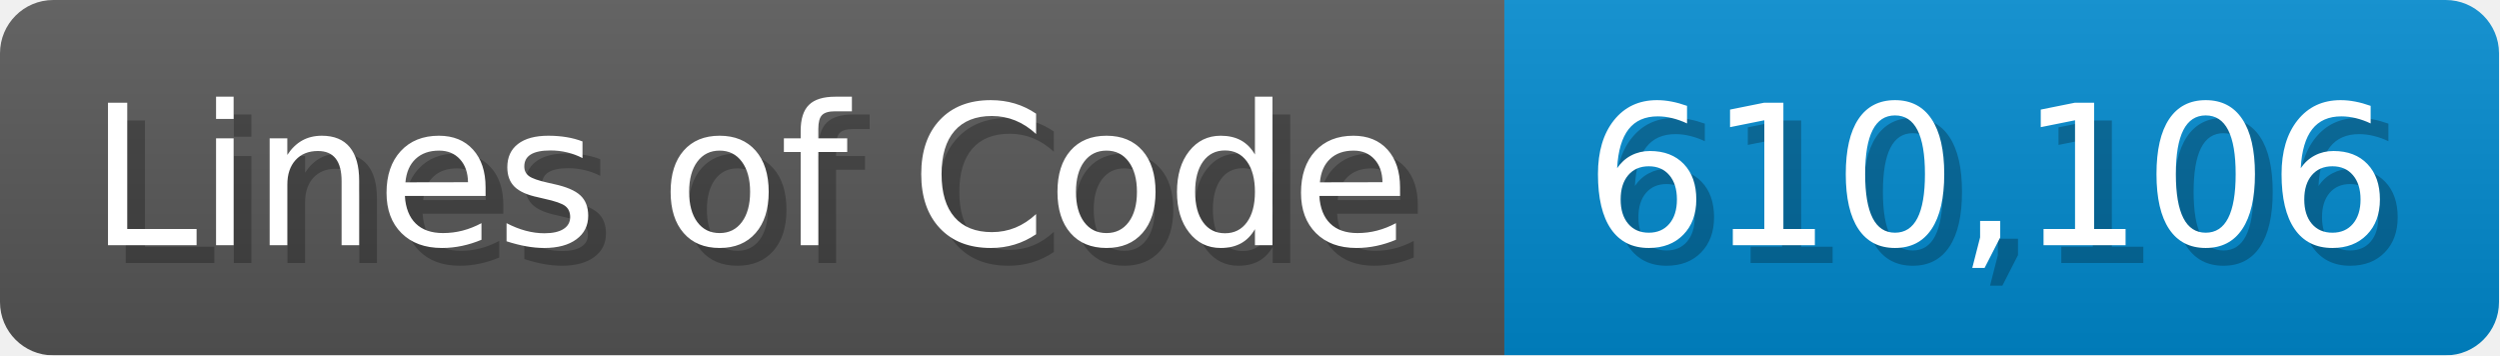
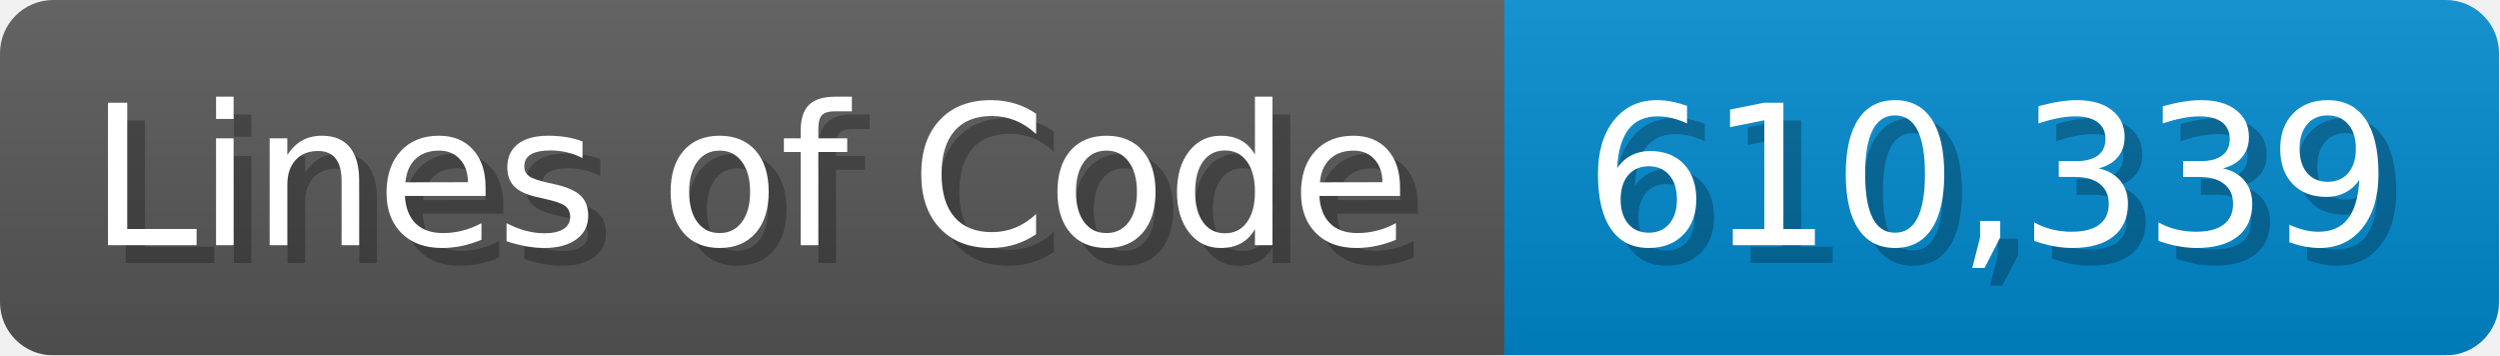
<svg xmlns="http://www.w3.org/2000/svg" width="140.7" height="20" viewBox="0 0 1407 200">
  <linearGradient id="a" x2="0" y2="100%">
    <stop offset="0" stop-opacity=".1" stop-color="#EEE" />
    <stop offset="1" stop-opacity=".1" />
  </linearGradient>
  <mask id="m">
    <rect width="1407" height="200" rx="30" fill="#FFF" />
  </mask>
  <g mask="url(#m)">
    <rect width="847" height="200" fill="#555" />
    <rect width="560" height="200" fill="#08C" x="847" />
    <rect width="1407" height="200" fill="url(#a)" />
  </g>
  <g fill="#fff" text-anchor="start" font-family="Verdana,DejaVu Sans,sans-serif" font-size="110">
    <text x="60" y="148" textLength="747" fill="#000" opacity="0.25">Lines of Code</text>
    <text x="50" y="138" textLength="747">Lines of Code</text>
-     <text x="902" y="148" textLength="460" fill="#000" opacity="0.25">610,106</text>
-     <text x="892" y="138" textLength="460">610,106</text>
+     <text x="902" y="148" textLength="460" fill="#000" opacity="0.25">610,339</text>
+     <text x="892" y="138" textLength="460">610,339</text>
  </g>
</svg>
